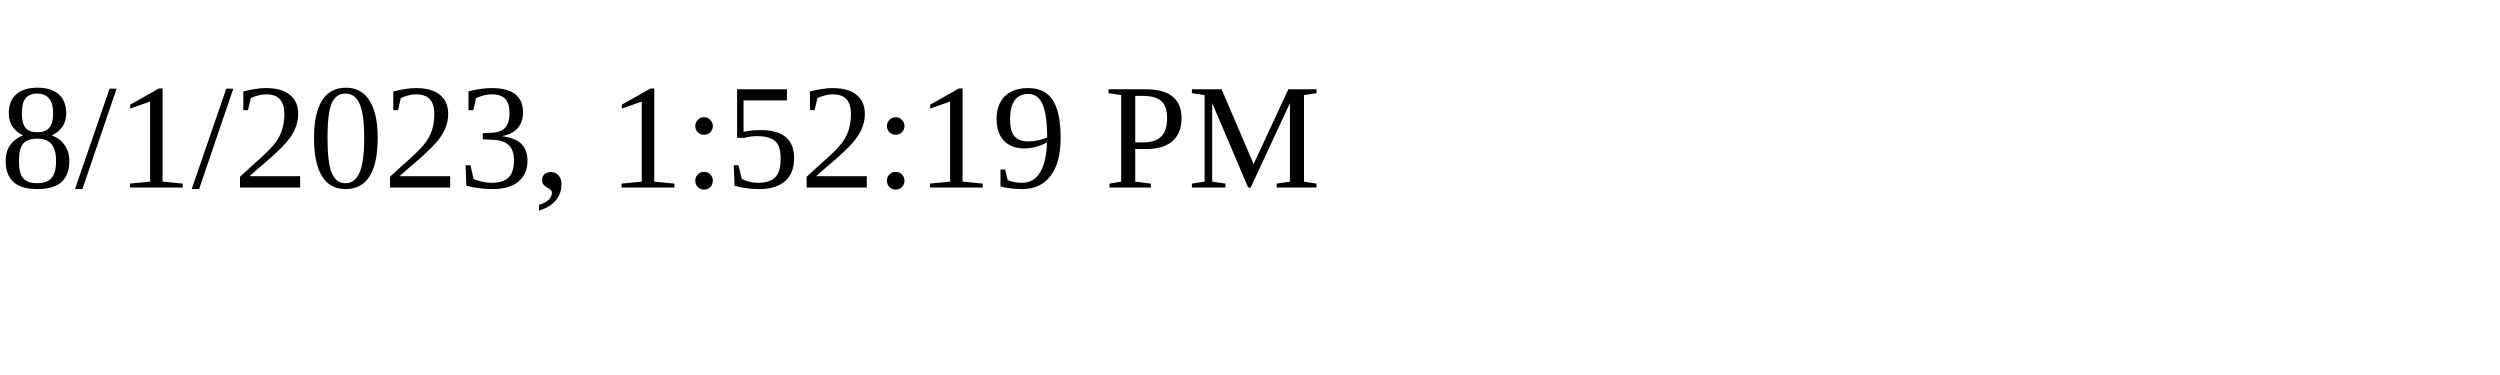
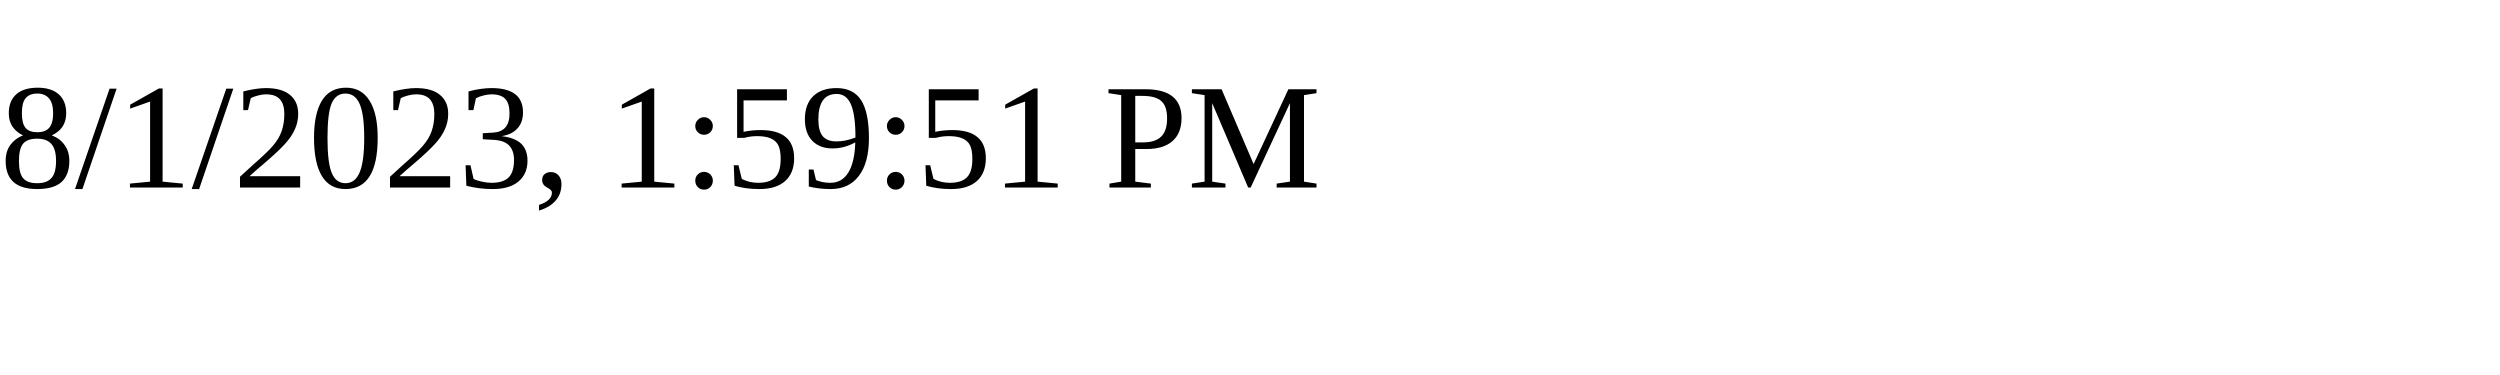
<svg xmlns="http://www.w3.org/2000/svg" height="30" width="200">
-   <text x="0" y="15">8/1/2023, 1:52:19 PM</text>
+   <text x="0" y="15">8/1/2023, 1:59:51 PM</text>
</svg>
